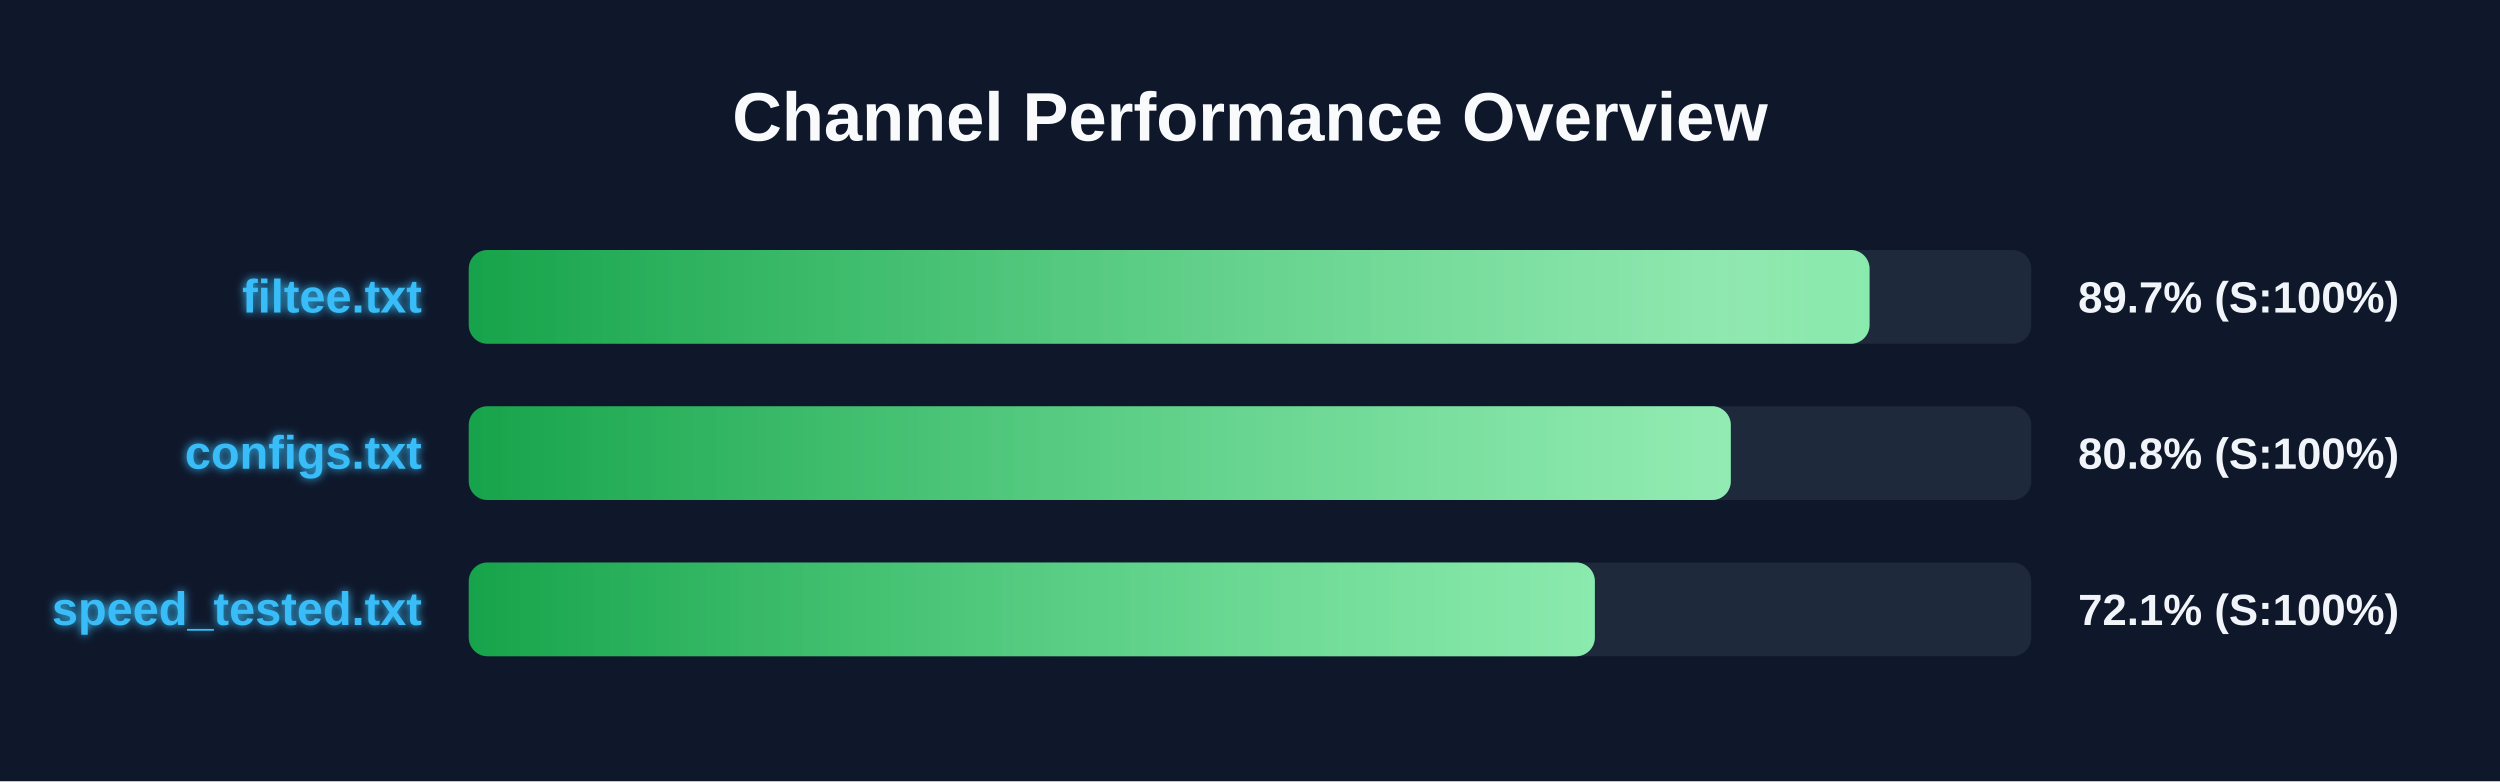
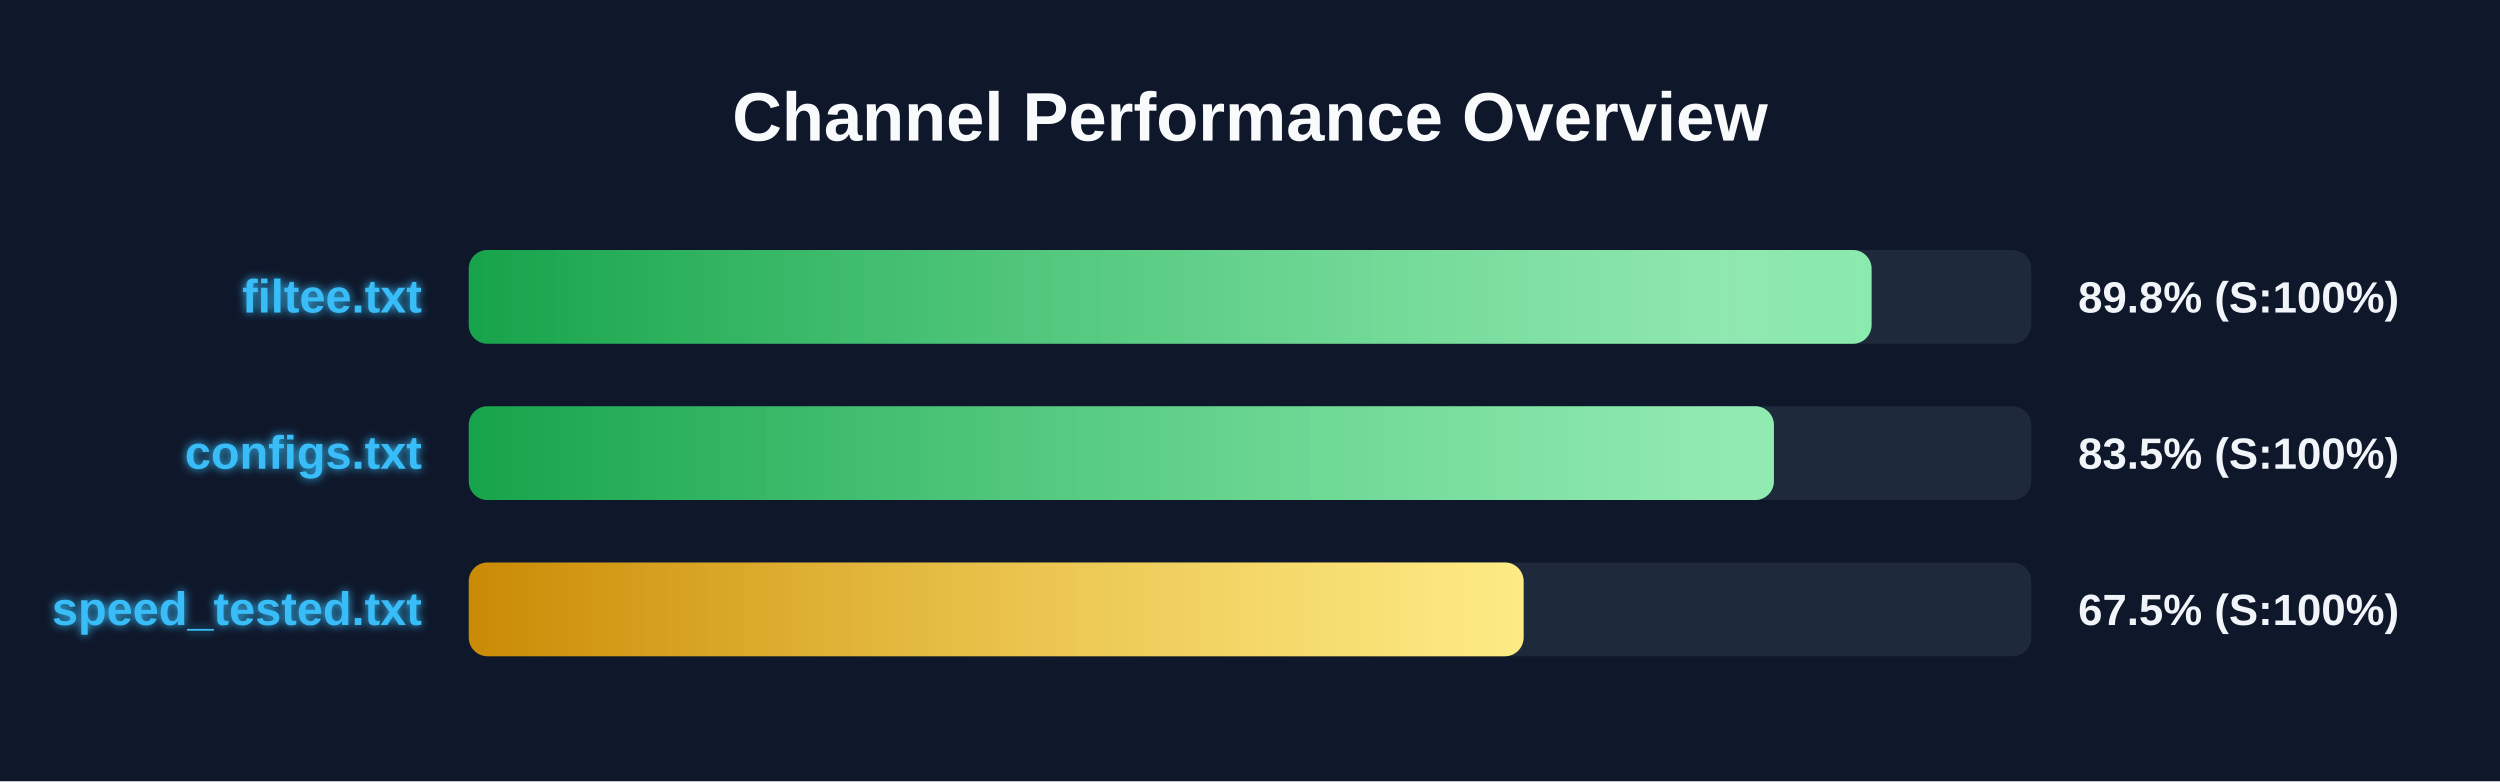
<svg xmlns="http://www.w3.org/2000/svg" width="800" height="250" version="1.1">
  <defs>
    <linearGradient id="grad-green" x1="0%" y1="0%" x2="100%" y2="0%">
      <stop offset="0%" stop-color="#16a34a" />
      <stop offset="100%" stop-color="#4ade80" />
    </linearGradient>
    <linearGradient id="grad-yellow" x1="0%" y1="0%" x2="100%" y2="0%">
      <stop offset="0%" stop-color="#ca8a04" />
      <stop offset="100%" stop-color="#fde047" />
    </linearGradient>
    <linearGradient id="grad-red" x1="0%" y1="0%" x2="100%" y2="0%">
      <stop offset="0%" stop-color="#dc2626" />
      <stop offset="100%" stop-color="#f87171" />
    </linearGradient>
    <linearGradient id="shimmer" x1="0%" y1="0%" x2="100%" y2="0%">
      <stop offset="0%" stop-color="rgba(255,255,255,0)" />
      <stop offset="50%" stop-color="rgba(255,255,255,0.4)" />
      <stop offset="100%" stop-color="rgba(255,255,255,0)" />
    </linearGradient>
    <filter id="glow" x="-20%" y="-20%" width="140%" height="140%">
      <feGaussianBlur stdDeviation="1.5" result="blur" />
      <feComposite in="SourceGraphic" in2="blur" operator="over" />
    </filter>
  </defs>
  <style>
        .bg-rect { fill: #0f172a; }
        .title { font: bold 22px 'Segoe UI', Arial, sans-serif; fill: #f8fafc; }
        .row { font: bold 15px 'Segoe UI', Arial, sans-serif; fill: #38bdf8; filter: url(#glow); }
        .score { font: bold 14px 'Segoe UI', Arial, sans-serif; fill: #f1f5f9; }
        @keyframes shimmer-anim {
            0% { transform: translateX(-100%); }
            100% { transform: translateX(200%); }
        }
        .shimmer-rect {
            animation: shimmer-anim 2.5s infinite linear;
        }
    </style>
  <rect width="100%" height="100%" class="bg-rect" />
  <text x="400" y="45" text-anchor="middle" class="title">Channel Performance Overview</text>
  <rect x="150" y="80" width="500" height="30" fill="#1e293b" rx="6" />
  <clipPath id="clip-0">
-     <rect x="150" y="80" width="448.25" height="30" rx="6" />
+     <rect x="150" y="80" width="448.9" height="30" rx="6" />
  </clipPath>
-   <rect x="150" y="80" width="448.25" height="30" fill="url(#grad-green)" rx="6" />
+   <rect x="150" y="80" width="448.9" height="30" fill="url(#grad-green)" rx="6" />
  <g clip-path="url(#clip-0)">
    <rect x="150" y="80" width="100%" height="30" fill="url(#shimmer)" class="shimmer-rect" />
  </g>
  <text x="135" y="100" text-anchor="end" class="row">filtee.txt</text>
-   <text x="665" y="100" text-anchor="start" class="score">89.7% (S:100%)</text>
+   <text x="665" y="100" text-anchor="start" class="score">89.8% (S:100%)</text>
  <rect x="150" y="130" width="500" height="30" fill="#1e293b" rx="6" />
  <clipPath id="clip-1">
-     <rect x="150" y="130" width="403.85" height="30" rx="6" />
+     <rect x="150" y="130" width="417.65" height="30" rx="6" />
  </clipPath>
-   <rect x="150" y="130" width="403.85" height="30" fill="url(#grad-green)" rx="6" />
+   <rect x="150" y="130" width="417.65" height="30" fill="url(#grad-green)" rx="6" />
  <g clip-path="url(#clip-1)">
    <rect x="150" y="130" width="100%" height="30" fill="url(#shimmer)" class="shimmer-rect" />
  </g>
  <text x="135" y="150" text-anchor="end" class="row">configs.txt</text>
-   <text x="665" y="150" text-anchor="start" class="score">80.8% (S:100%)</text>
+   <text x="665" y="150" text-anchor="start" class="score">83.5% (S:100%)</text>
  <rect x="150" y="180" width="500" height="30" fill="#1e293b" rx="6" />
  <clipPath id="clip-2">
-     <rect x="150" y="180" width="360.35" height="30" rx="6" />
+     <rect x="150" y="180" width="337.55" height="30" rx="6" />
  </clipPath>
-   <rect x="150" y="180" width="360.35" height="30" fill="url(#grad-green)" rx="6" />
+   <rect x="150" y="180" width="337.55" height="30" fill="url(#grad-yellow)" rx="6" />
  <g clip-path="url(#clip-2)">
    <rect x="150" y="180" width="100%" height="30" fill="url(#shimmer)" class="shimmer-rect" />
  </g>
  <text x="135" y="200" text-anchor="end" class="row">speed_tested.txt</text>
-   <text x="665" y="200" text-anchor="start" class="score">72.1% (S:100%)</text>
+   <text x="665" y="200" text-anchor="start" class="score">67.5% (S:100%)</text>
</svg>
